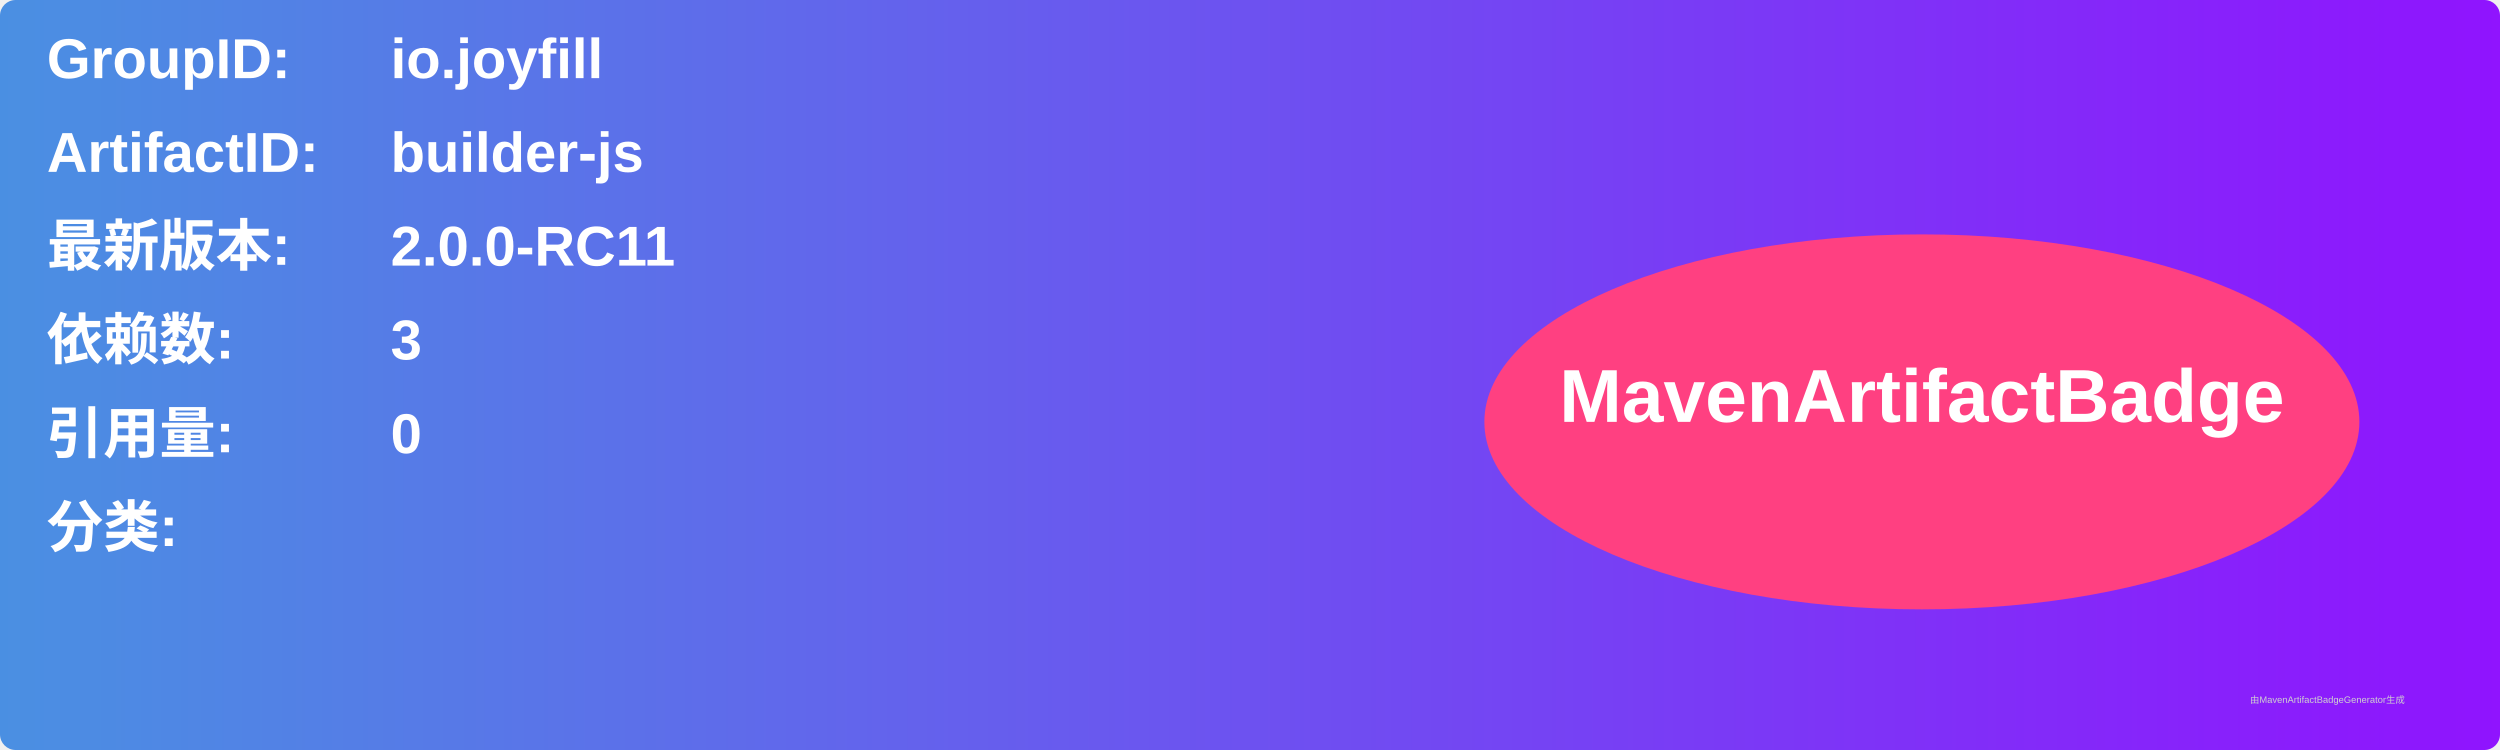
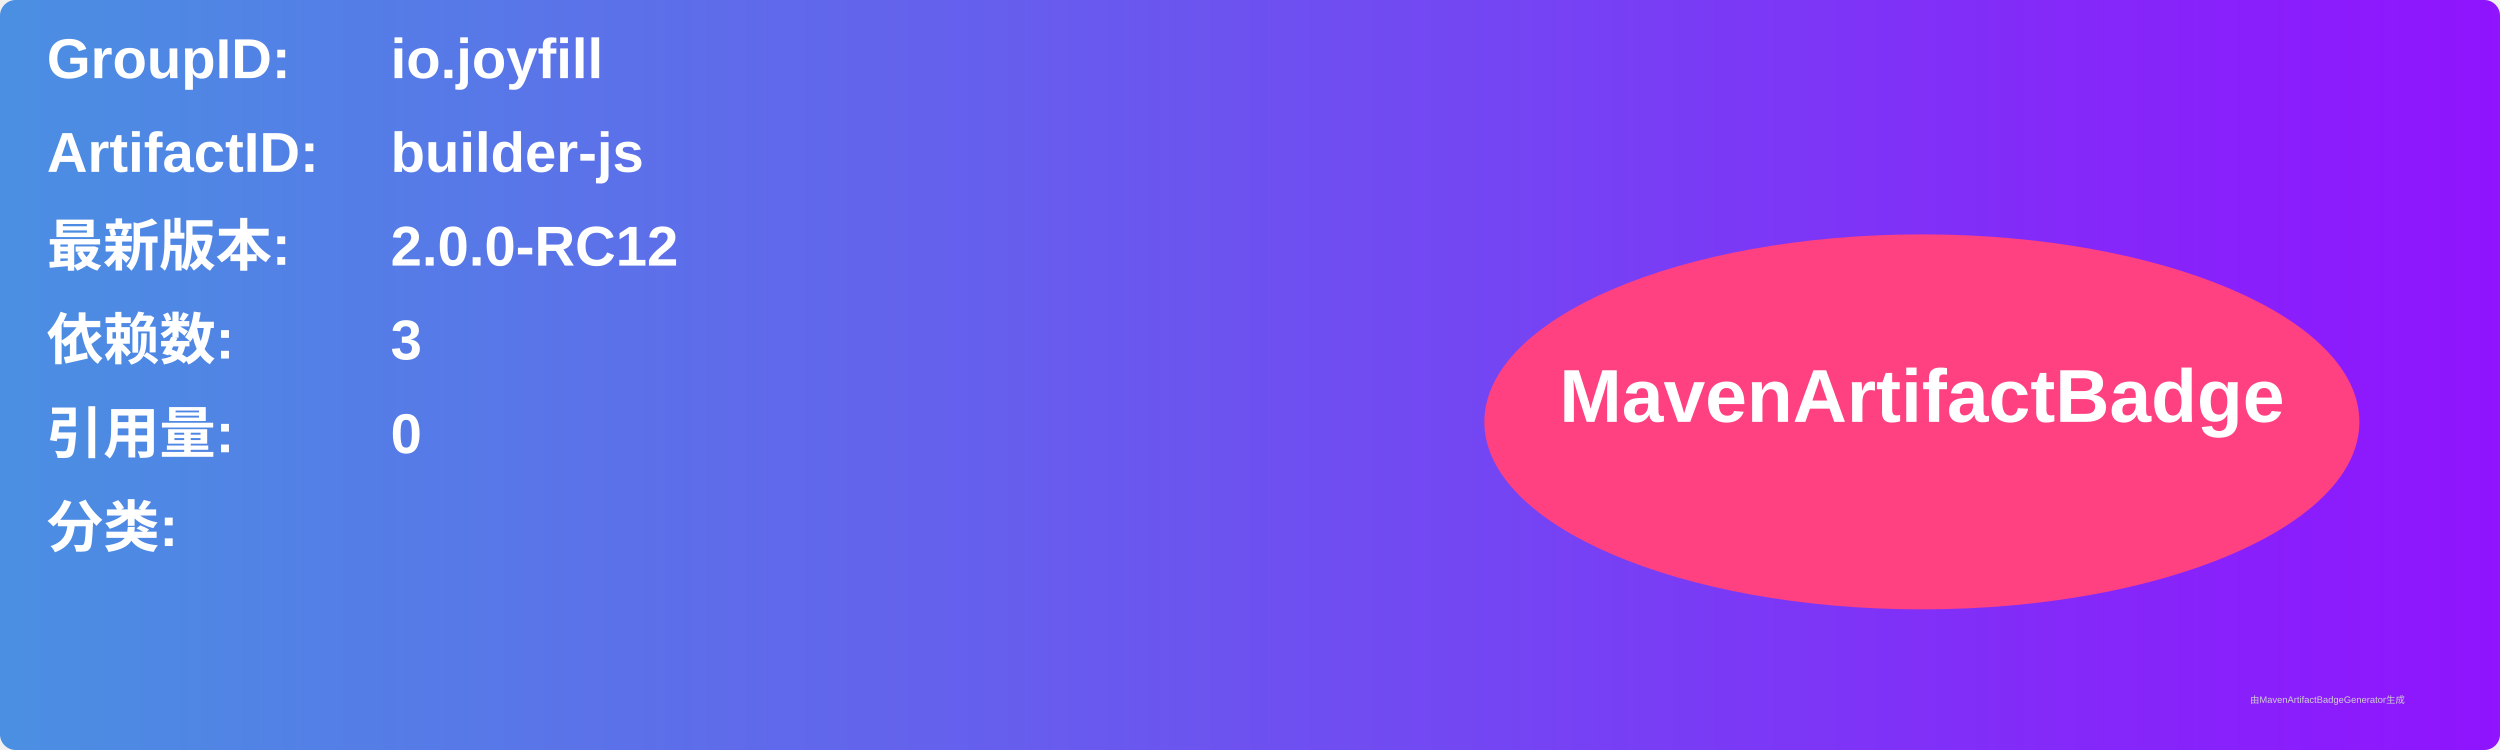
<svg xmlns="http://www.w3.org/2000/svg" width="800" height="240" viewBox="0 0 800 240">
  <linearGradient id="grad" x1="0%" y1="0%" x2="100%" y2="0%">
    <stop offset="0%" stop-color="#4a90e2" />
    <stop offset="100%" stop-color="#9013fe" />
  </linearGradient>
  <rect width="100%" height="100%" rx="5" ry="5" fill="url(#grad)" />
  <g transform="translate(15, 15)">
    <text x="0" y="10" font-family="Arial" font-size="18" fill="white" font-weight="bold" width="260">GroupID:</text>
    <text x="110" y="10" font-family="Arial" font-size="18" fill="white" font-weight="bold" width="460">io.joyfill</text>
    <text x="0" y="40" font-family="Arial" font-size="18" fill="white" font-weight="bold" width="260">ArtifactID:</text>
    <text x="110" y="40" font-family="Arial" font-size="18" fill="white" font-weight="bold" width="460">builder-js</text>
    <text x="0" y="70" font-family="Arial" font-size="18" fill="white" font-weight="bold">最新版本:</text>
    <text x="110" y="70" font-family="Arial" font-size="18" fill="white" font-weight="bold">
-       <tspan font-weight="bold">2.0.0-RC11</tspan>
+       <tspan font-weight="bold">2.0.0-RC12</tspan>
    </text>
    <text x="0" y="100" font-family="Arial" font-size="18" fill="white" font-weight="bold">依赖数: </text>
    <text x="110" y="100" font-family="Arial" font-size="18" fill="white">
      <tspan font-weight="bold">3</tspan>
    </text>
    <text x="0" y="130" font-family="Arial" font-size="18" fill="white" font-weight="bold">引用量: </text>
    <text x="110" y="130" font-family="Arial" font-size="18" fill="white">
      <tspan font-weight="bold">0</tspan>
    </text>
    <text x="0" y="160" font-family="Arial" font-size="18" fill="white" font-weight="bold">分类:</text>
    <text x="10" y="190" font-family="Arial" font-size="10" fill="white">
      <tspan font-weight="bold" />
    </text>
    <ellipse cx="600" cy="120" rx="140" ry="60" fill="#ff4081" />
    <text x="600" y="120" text-anchor="middle" font-family="Arial" font-size="24" fill="white" font-weight="bold">MavenArtifactBadge</text>
  </g>
  <text x="720" y="225" font-family="Arial" font-size="3" fill="#d0d0d0">由MavenArtifactBadgeGenerator生成</text>
</svg>
